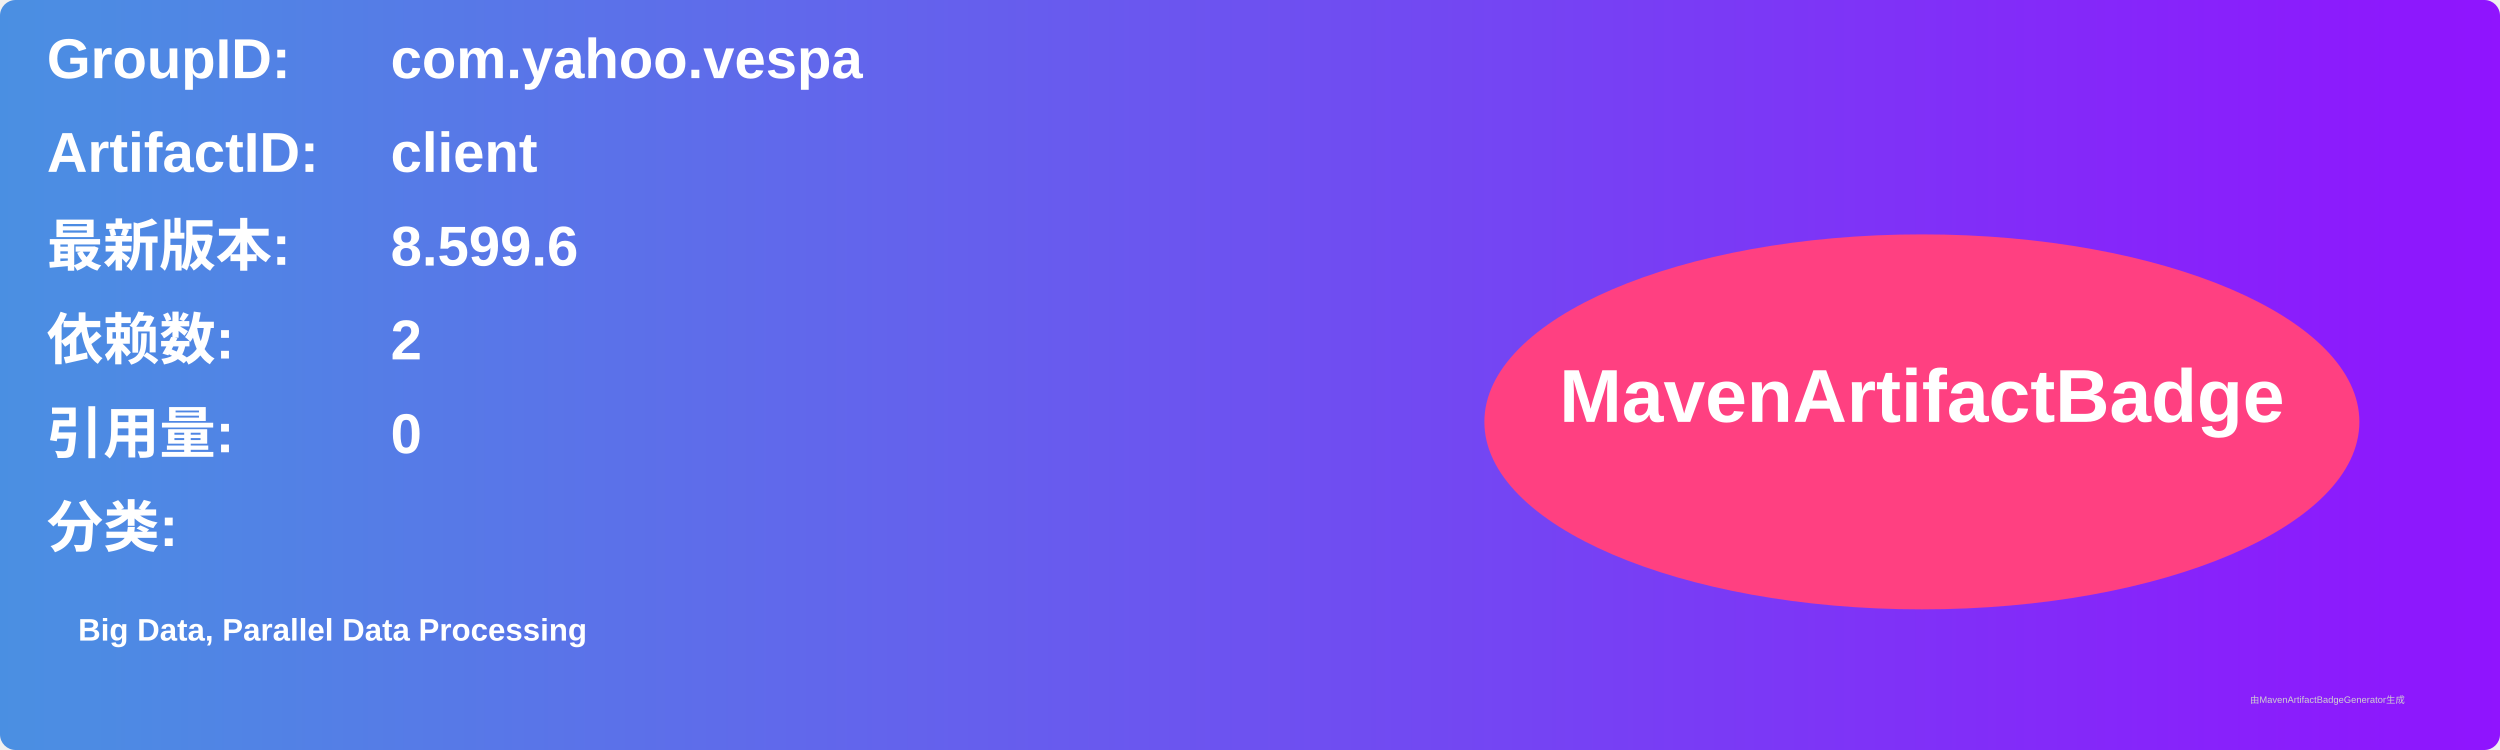
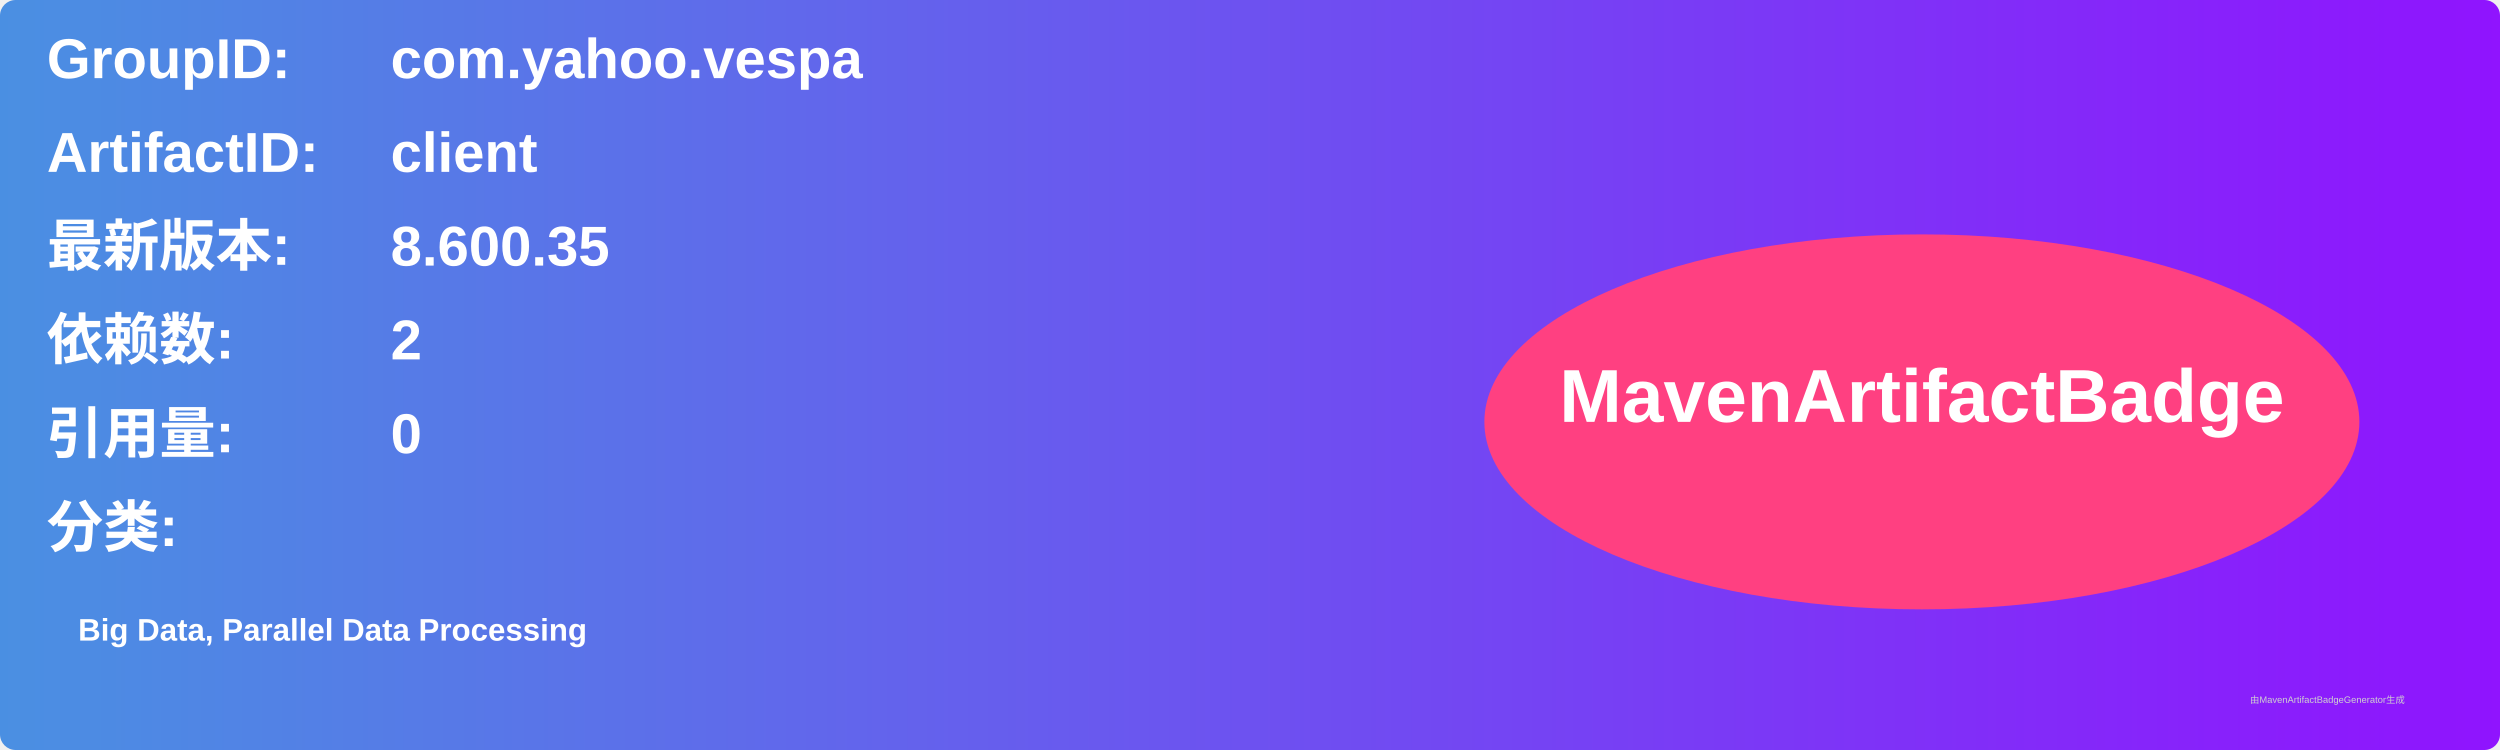
<svg xmlns="http://www.w3.org/2000/svg" width="800" height="240" viewBox="0 0 800 240">
  <linearGradient id="grad" x1="0%" y1="0%" x2="100%" y2="0%">
    <stop offset="0%" stop-color="#4a90e2" />
    <stop offset="100%" stop-color="#9013fe" />
  </linearGradient>
  <rect width="100%" height="100%" rx="5" ry="5" fill="url(#grad)" />
  <g transform="translate(15, 15)">
    <text x="0" y="10" font-family="Arial" font-size="18" fill="white" font-weight="bold" width="260">GroupID:</text>
    <text x="110" y="10" font-family="Arial" font-size="18" fill="white" font-weight="bold" width="460">com.yahoo.vespa</text>
    <text x="0" y="40" font-family="Arial" font-size="18" fill="white" font-weight="bold" width="260">ArtifactID:</text>
    <text x="110" y="40" font-family="Arial" font-size="18" fill="white" font-weight="bold" width="460">client</text>
    <text x="0" y="70" font-family="Arial" font-size="18" fill="white" font-weight="bold">最新版本:</text>
    <text x="110" y="70" font-family="Arial" font-size="18" fill="white" font-weight="bold">
-       <tspan font-weight="bold">8.599.6</tspan>
+       <tspan font-weight="bold">8.600.35</tspan>
    </text>
    <text x="0" y="100" font-family="Arial" font-size="18" fill="white" font-weight="bold">依赖数: </text>
    <text x="110" y="100" font-family="Arial" font-size="18" fill="white">
      <tspan font-weight="bold">2</tspan>
    </text>
    <text x="0" y="130" font-family="Arial" font-size="18" fill="white" font-weight="bold">引用量: </text>
    <text x="110" y="130" font-family="Arial" font-size="18" fill="white">
      <tspan font-weight="bold">0</tspan>
    </text>
    <text x="0" y="160" font-family="Arial" font-size="18" fill="white" font-weight="bold">分类:</text>
    <text x="10" y="190" font-family="Arial" font-size="10" fill="white">
      <tspan font-weight="bold">Big Data, Parallel Data Processing</tspan>
    </text>
    <ellipse cx="600" cy="120" rx="140" ry="60" fill="#ff4081" />
    <text x="600" y="120" text-anchor="middle" font-family="Arial" font-size="24" fill="white" font-weight="bold">MavenArtifactBadge</text>
  </g>
  <text x="720" y="225" font-family="Arial" font-size="3" fill="#d0d0d0">由MavenArtifactBadgeGenerator生成</text>
</svg>
